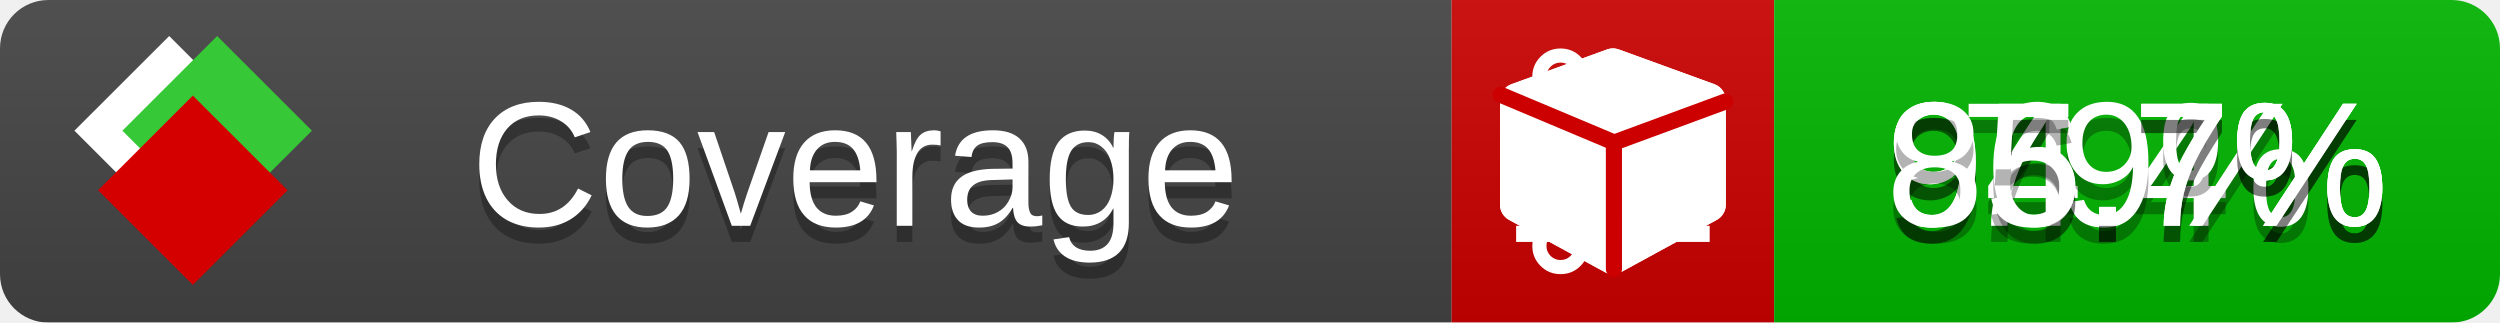
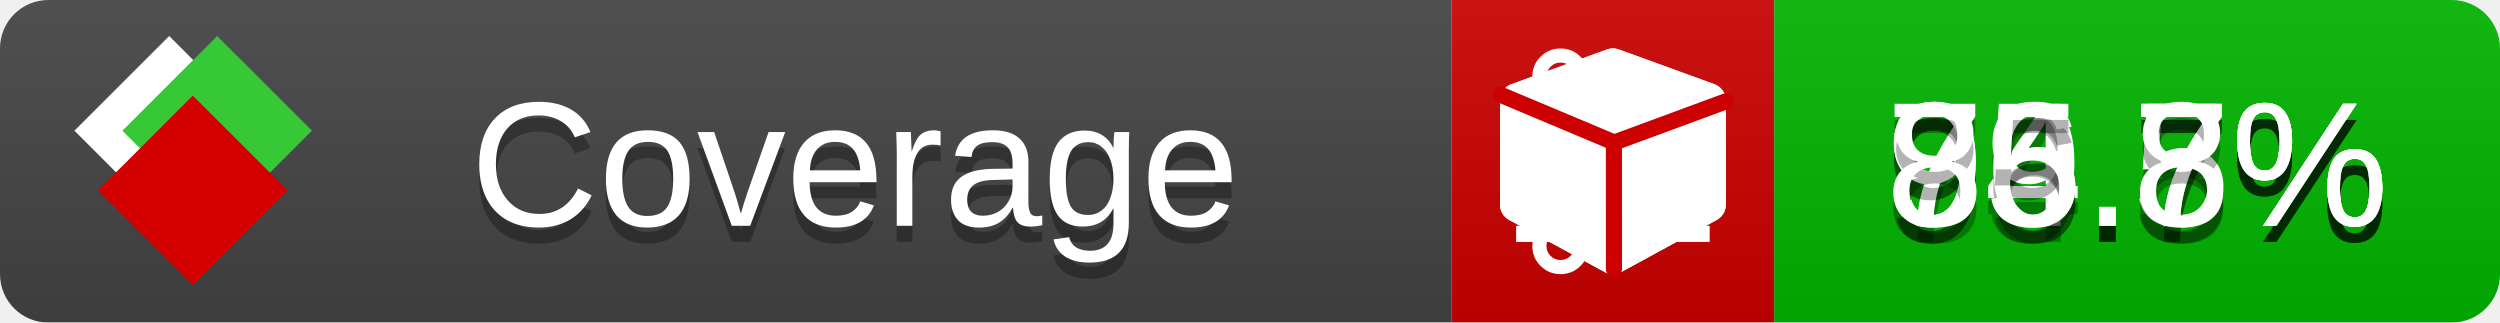
<svg xmlns="http://www.w3.org/2000/svg" xmlns:xlink="http://www.w3.org/1999/xlink" width="155" height="20">
  <style type="text/css">
          
            @keyframes fade1 {
                0% { visibility: visible; opacity: 1; }
               23% { visibility: visible; opacity: 1; }
               25% { visibility: hidden; opacity: 0; }
               48% { visibility: hidden; opacity: 0; }
               50% { visibility: hidden; opacity: 0; }
               73% { visibility: hidden; opacity: 0; }
               75% { visibility: hidden; opacity: 0; }
               98% { visibility: hidden; opacity: 0; }
              100% { visibility: visible; opacity: 1; }
            }
            @keyframes fade2 {
                0% { visibility: hidden; opacity: 0; }
               23% { visibility: hidden; opacity: 0; }
               25% { visibility: visible; opacity: 1; }
               48% { visibility: visible; opacity: 1; }
               50% { visibility: hidden; opacity: 0; }
               73% { visibility: hidden; opacity: 0; }
               75% { visibility: hidden; opacity: 0; }
               98% { visibility: hidden; opacity: 0; }
              100% { visibility: hidden; opacity: 0; }
            }
            @keyframes fade3 {
                0% { visibility: hidden; opacity: 0; }
               23% { visibility: hidden; opacity: 0; }
               25% { visibility: hidden; opacity: 0; }
               48% { visibility: hidden; opacity: 0; }
               50% { visibility: visible; opacity: 1; }
               73% { visibility: visible; opacity: 1; }
               75% { visibility: hidden; opacity: 0; }
               98% { visibility: hidden; opacity: 0; }
              100% { visibility: hidden; opacity: 0; }
            }
            @keyframes fade4 {
                0% { visibility: hidden; opacity: 0; }
               23% { visibility: hidden; opacity: 0; }
               25% { visibility: hidden; opacity: 0; }
               48% { visibility: hidden; opacity: 0; }
               50% { visibility: hidden; opacity: 0; }
               73% { visibility: hidden; opacity: 0; }
               75% { visibility: visible; opacity: 1; }
               98% { visibility: visible; opacity: 1; }
              100% { visibility: hidden; opacity: 0; }
            }
            .linecoverage {
                animation-duration: 15s;
                animation-name: fade1;
                animation-iteration-count: infinite;
            }
            .branchcoverage {
                animation-duration: 15s;
                animation-name: fade2;
                animation-iteration-count: infinite;
            }
            .methodcoverage {
                animation-duration: 15s;
                animation-name: fade3;
                animation-iteration-count: infinite;
            }
            .fullmethodcoverage {
                animation-duration: 15s;
                animation-name: fade4;
                animation-iteration-count: infinite;
            }
          
    </style>
  <defs>
    <linearGradient id="gradient" x2="0" y2="100%">
      <stop offset="0" stop-color="#bbb" stop-opacity=".1" />
      <stop offset="1" stop-opacity=".1" />
    </linearGradient>
    <linearGradient id="c">
      <stop offset="0" stop-color="#d40000" />
      <stop offset="1" stop-color="#ff2a2a" />
    </linearGradient>
    <linearGradient id="a">
      <stop offset="0" stop-color="#e0e0de" />
      <stop offset="1" stop-color="#fff" />
    </linearGradient>
    <linearGradient id="b">
      <stop offset="0" stop-color="#37c837" />
      <stop offset="1" stop-color="#217821" />
    </linearGradient>
    <linearGradient xlink:href="#a" id="e" x1="106.44" x2="69.96" y1="-11.96" y2="-46.84" gradientTransform="matrix(-.8426 -.00045 -.00045 -.8426 -94.27 -75.82)" gradientUnits="userSpaceOnUse" />
    <linearGradient xlink:href="#b" id="f" x1="56.19" x2="77.97" y1="-23.45" y2="10.62" gradientTransform="matrix(.8426 .00045 .00045 .8426 94.27 75.82)" gradientUnits="userSpaceOnUse" />
    <linearGradient xlink:href="#c" id="g" x1="79.98" x2="132.9" y1="10.79" y2="10.79" gradientTransform="matrix(.8426 .00045 .00045 .8426 94.27 75.82)" gradientUnits="userSpaceOnUse" />
    <mask id="mask">
      <rect width="155" height="20" rx="3" fill="#fff" />
    </mask>
    <g id="icon" transform="matrix(.04486 0 0 .04481 -.48 -.63)">
      <rect width="52.92" height="52.92" x="-109.72" y="-27.13" fill="url(#e)" transform="rotate(-135)" />
      <rect width="52.92" height="52.92" x="70.19" y="-39.18" fill="url(#f)" transform="rotate(45)" />
      <rect width="52.92" height="52.92" x="80.05" y="-15.74" fill="url(#g)" transform="rotate(45)" />
    </g>
  </defs>
  <g mask="url(#mask)">
    <rect x="0" y="0" width="90" height="20" fill="#444" />
    <rect x="90" y="0" width="20" height="20" fill="#c00" />
    <rect x="110" y="0" width="45" height="20" fill="#00B600" />
    <rect x="0" y="0" width="155" height="20" fill="url(#gradient)" />
  </g>
  <g>
    <path class="linecoverage" stroke="#fff" d="M94 6.5 h12 M94 10.5 h12 M94 14.5 h12" />
    <path class="branchcoverage" fill="#fff" d="m 97.628,15.247 q 0,-0.364 -0.255,-0.619 -0.255,-0.255 -0.619,-0.255 -0.364,0 -0.619,0.255 -0.255,0.255 -0.255,0.619 0,0.364 0.255,0.619 0.255,0.255 0.619,0.255 0.364,0 0.619,-0.255 0.255,-0.255 0.255,-0.619 z m 0,-10.493 q 0,-0.364 -0.255,-0.619 -0.255,-0.255 -0.619,-0.255 -0.364,0 -0.619,0.255 -0.255,0.255 -0.255,0.619 0,0.364 0.255,0.619 0.255,0.255 0.619,0.255 0.364,0 0.619,-0.255 0.255,-0.255 0.255,-0.619 z m 5.83,1.166 q 0,-0.364 -0.255,-0.619 -0.255,-0.255 -0.619,-0.255 -0.364,0 -0.619,0.255 -0.255,0.255 -0.255,0.619 0,0.364 0.255,0.619 0.255,0.255 0.619,0.255 0.364,0 0.619,-0.255 0.255,-0.255 0.255,-0.619 z m 0.874,0 q 0,0.474 -0.237,0.879 -0.237,0.405 -0.638,0.633 -0.018,2.614 -2.059,3.771 -0.619,0.346 -1.849,0.738 -1.166,0.364 -1.544,0.647 -0.378,0.282 -0.378,0.911 l 0,0.237 q 0.401,0.228 0.638,0.633 0.237,0.405 0.237,0.879 0,0.729 -0.51,1.239 -0.51,0.51 -1.239,0.51 -0.729,0 -1.239,-0.51 -0.51,-0.51 -0.51,-1.239 0,-0.474 0.237,-0.879 0.237,-0.405 0.638,-0.633 l 0,-7.469 q -0.401,-0.228 -0.638,-0.633 -0.237,-0.405 -0.237,-0.879 0,-0.729 0.51,-1.239 0.51,-0.51 1.239,-0.51 0.729,0 1.239,0.51 0.51,0.51 0.51,1.239 0,0.474 -0.237,0.879 -0.237,0.405 -0.638,0.633 l 0,4.527 q 0.492,-0.237 1.403,-0.519 0.501,-0.155 0.797,-0.269 0.296,-0.114 0.642,-0.282 0.346,-0.169 0.537,-0.36 0.191,-0.191 0.369,-0.465 0.178,-0.273 0.255,-0.633 0.077,-0.36 0.077,-0.833 -0.401,-0.228 -0.638,-0.633 -0.237,-0.405 -0.237,-0.879 0,-0.729 0.51,-1.239 0.51,-0.51 1.239,-0.51 0.729,0 1.239,0.51 0.51,0.51 0.51,1.239 z" />
    <path class="methodcoverage" fill="#fff" d="m 100.538,15.629 5.385,-2.936 v -5.351 l -5.385,1.96 z M 100,8.351 105.873,6.214 100,4.077 94.127,6.214 Z m 7,-2.12 v 6.462 q 0,0.294 -0.151,0.547 -0.151,0.252 -0.412,0.395 l -5.923,3.231 q -0.236,0.135 -0.513,0.135 -0.278,0 -0.513,-0.135 l -5.923,-3.231 Q 93.303,13.492 93.151,13.239 93,12.987 93,12.692 v -6.462 q 0,-0.337 0.194,-0.614 0.194,-0.278 0.513,-0.395 l 5.923,-2.154 q 0.185,-0.067 0.37,-0.067 0.185,0 0.37,0.067 l 5.923,2.154 q 0.32,0.118 0.513,0.395 Q 107,5.894 107,6.231 Z" />
    <path class="fullmethodcoverage" fill="#fff" d="m 107,6.231 v 6.462 c 0,0.196 -0.051,0.379 -0.151,0.547 -0.101,0.168 -0.238,0.3 -0.412,0.395 l -5.923,3.231 c -0.157,0.09 -0.328,0.135 -0.513,0.135 -0.185,0 -0.356,-0.045 -0.513,-0.135 l -5.923,-3.231 C 93.39,13.539 93.252,13.407 93.151,13.239 93.05,13.071 93,12.889 93,12.692 v -6.462 c 0,-0.224 0.065,-0.429 0.194,-0.614 0.129,-0.185 0.3,-0.317 0.513,-0.395 l 5.923,-2.154 c 0.123,-0.045 0.247,-0.067 0.37,-0.067 0.123,0 0.247,0.022 0.37,0.067 l 5.923,2.154 c 0.213,0.079 0.384,0.21 0.513,0.395 0.129,0.185 0.194,0.39 0.194,0.614 z" />
    <path class="fullmethodcoverage" style="fill:none;stroke:#cc0000;stroke-width:1;stroke-linecap:round;stroke-dasharray:none;stroke-opacity:1" d="m 100.064,16.677 -0.002,-7.833 6.906,-2.547" />
    <path class="fullmethodcoverage" style="fill:none;stroke:#cc0000;stroke-width:1;stroke-linecap:round;stroke-dasharray:none;stroke-opacity:1" d="M 99.914,8.765 93.052,5.882" />
  </g>
  <g fill="#fff" text-anchor="middle" font-family="Verdana,Arial,Geneva,sans-serif" font-size="11">
    <a xlink:href="https://github.com/danielpalme/ReportGenerator" target="_top">
      <use xlink:href="#icon" transform="translate(3,1) scale(3.5)" />
    </a>
    <text x="53" y="15" fill="#010101" fill-opacity=".3">Coverage</text>
    <text x="53" y="14" fill="#fff">Coverage</text>
-     <text class="linecoverage" x="132.5" y="15" fill="#010101" fill-opacity=".3">94.4%</text>
-     <text class="linecoverage" x="132.5" y="14">94.4%</text>
-     <text class="branchcoverage" x="132.5" y="15" fill="#010101" fill-opacity=".3">79%</text>
-     <text class="branchcoverage" x="132.5" y="14">79%</text>
+     <text class="linecoverage" x="132.5" y="15" fill="#010101" fill-opacity=".3">94.7%</text>
+     <text class="linecoverage" x="132.5" y="14">94.7%</text>
+     <text class="branchcoverage" x="132.5" y="15" fill="#010101" fill-opacity=".3">79.5%</text>
+     <text class="branchcoverage" x="132.5" y="14">79.5%</text>
    <text class="methodcoverage" x="132.5" y="15" fill="#010101" fill-opacity=".3">96.7%</text>
    <text class="methodcoverage" x="132.5" y="14">96.7%</text>
-     <text class="fullmethodcoverage" x="132.5" y="15" fill="#010101" fill-opacity=".3">85.7%</text>
-     <text class="fullmethodcoverage" x="132.5" y="14">85.7%</text>
+     <text class="fullmethodcoverage" x="132.5" y="15" fill="#010101" fill-opacity=".3">85.8%</text>
+     <text class="fullmethodcoverage" x="132.5" y="14">85.8%</text>
  </g>
  <g>
    <rect class="linecoverage" x="90" y="0" width="65" height="20" fill-opacity="0" />
    <rect class="branchcoverage" x="90" y="0" width="65" height="20" fill-opacity="0" />
    <rect class="methodcoverage" x="90" y="0" width="65" height="20" fill-opacity="0" />
    <rect class="fullmethodcoverage" x="90" y="0" width="65" height="20" fill-opacity="0" />
  </g>
</svg>
